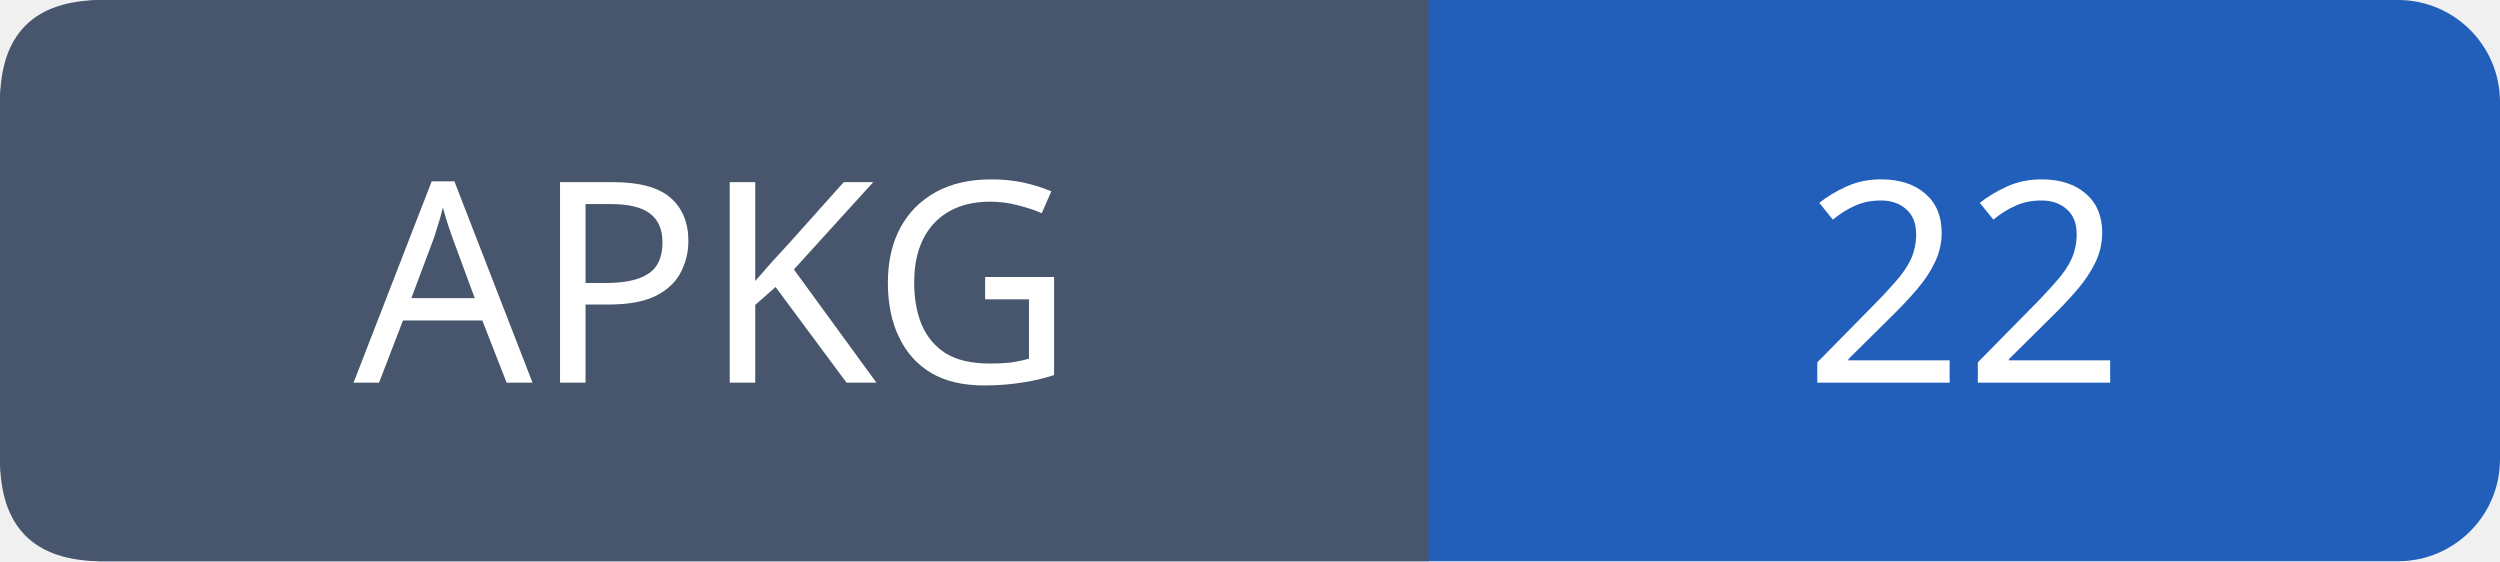
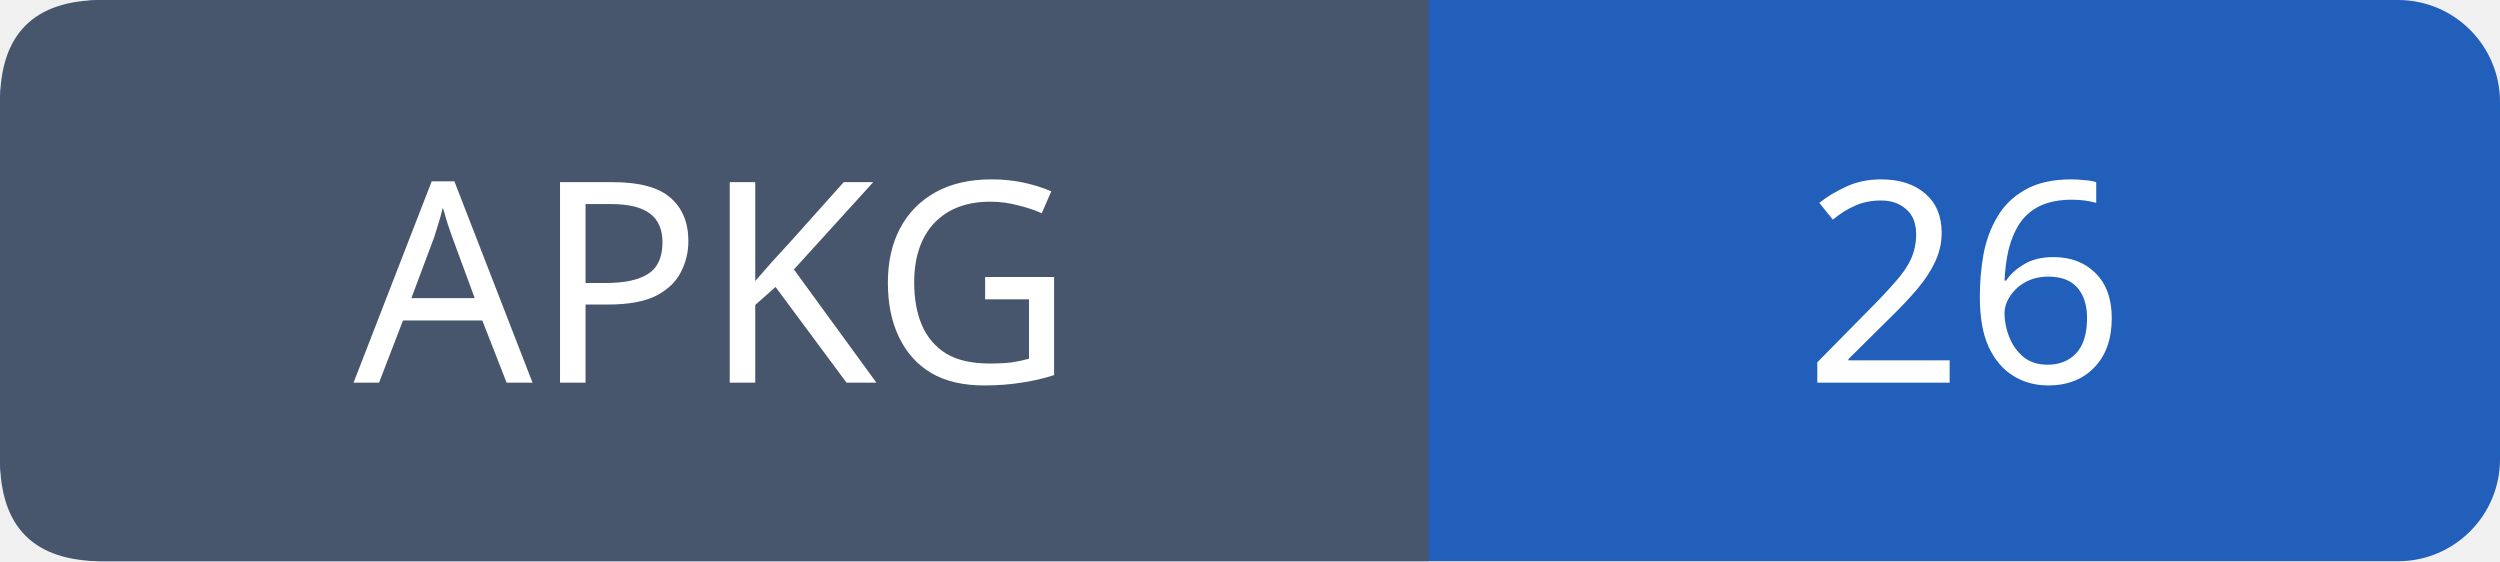
- <svg xmlns="http://www.w3.org/2000/svg" width="98" height="22" role="img" aria-label="APKG: 22">
+ <svg xmlns="http://www.w3.org/2000/svg" width="98" height="22" role="img" aria-label="APKG: 26">
  <rect width="98" height="22" rx="4" fill="#215fbb" />
  <path fill="#47566c" d="M4 0h52v22H4q-4 0-4-4V4q0-4 4-4" />
  <g font-family="Verdana,sans-serif" font-size="11" fill="white" text-anchor="middle">
    <text x="28.0" y="15">APKG</text>
-     <text x="77.0" y="15">22</text>
+     <text x="77.0" y="15">26</text>
  </g>
</svg>
